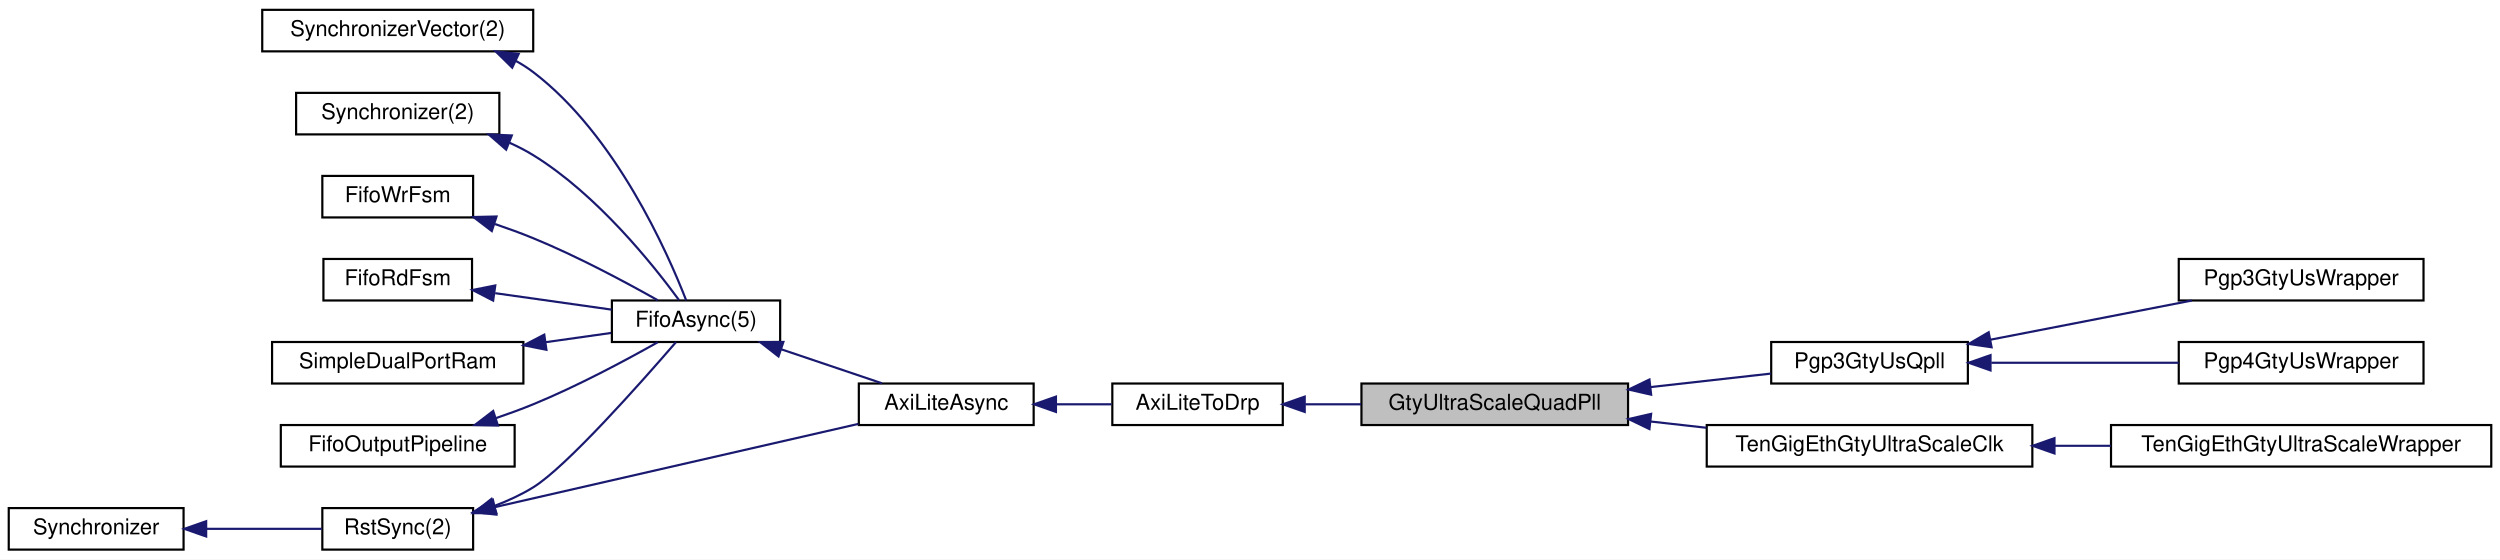
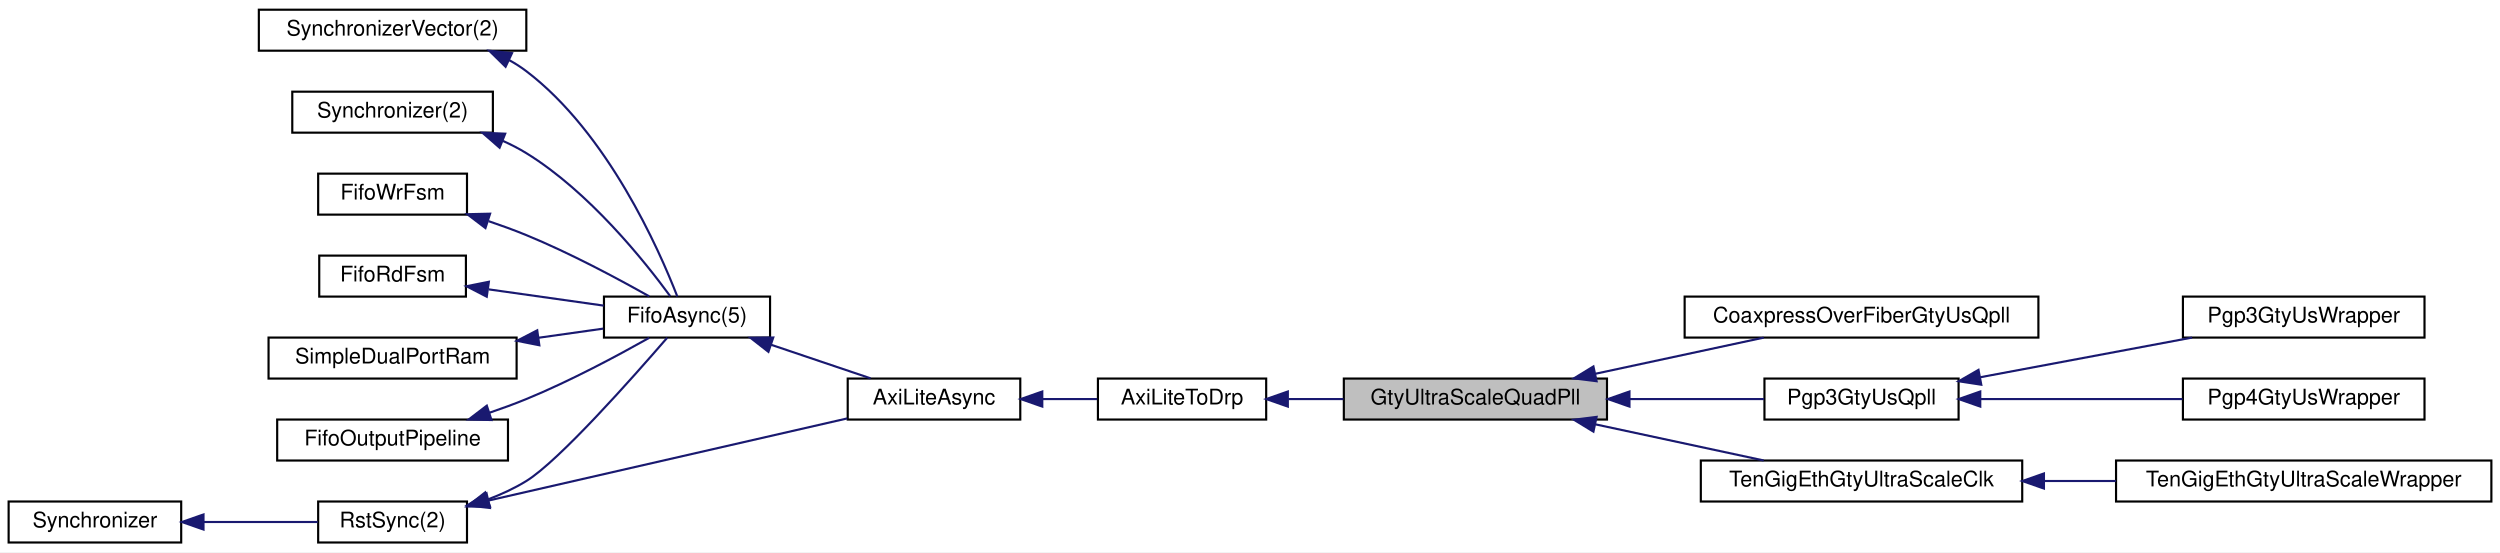
- <svg xmlns="http://www.w3.org/2000/svg" xmlns:xlink="http://www.w3.org/1999/xlink" width="1144pt" height="256pt" viewBox="0.00 0.00 1144.00 256.00">
+ <svg xmlns="http://www.w3.org/2000/svg" xmlns:xlink="http://www.w3.org/1999/xlink" width="1159pt" height="256pt" viewBox="0.00 0.00 1159.00 256.00">
  <g id="graph0" class="graph" transform="scale(1 1) rotate(0) translate(4 252)">
-     <polygon fill="white" stroke="transparent" points="-4,4 -4,-252 1140,-252 1140,4 -4,4" />
+     <polygon fill="white" stroke="transparent" points="-4,4 -4,-252 1155,-252 1155,4 -4,4" />
    <g id="node1" class="node">
      <g id="a_node1">
        <a xlink:title=" ">
          <polygon fill="#bfbfbf" stroke="black" points="619,-57.5 619,-76.5 741,-76.5 741,-57.5 619,-57.5" />
          <text text-anchor="middle" x="680" y="-64.5" font-family="Helvetica,sans-Serif" font-size="10.00">GtyUltraScaleQuadPll</text>
        </a>
      </g>
    </g>
    <g id="node13" class="node">
      <g id="a_node13">
+         <a xlink:href="classCoaxpressOverFiberGtyUsQpll.html" target="_top" xlink:title=" ">
+           <polygon fill="white" stroke="black" points="777,-95.5 777,-114.5 941,-114.5 941,-95.5 777,-95.5" />
+           <text text-anchor="middle" x="859" y="-102.5" font-family="Helvetica,sans-Serif" font-size="10.00">CoaxpressOverFiberGtyUsQpll</text>
+         </a>
+       </g>
+     </g>
+     <g id="edge13" class="edge">
+       <path fill="none" stroke="midnightblue" d="M735.74,-78.75C760.77,-84.13 790.03,-90.41 813.66,-95.48" />
+       <polygon fill="midnightblue" stroke="midnightblue" points="736.18,-75.27 725.66,-76.59 734.71,-82.11 736.18,-75.27" />
+     </g>
+     <g id="node14" class="node">
+       <g id="a_node14">
        <a xlink:href="classPgp3GtyUsQpll.html" target="_top" xlink:title=" ">
-           <polygon fill="white" stroke="black" points="806.5,-76.5 806.5,-95.5 896.5,-95.5 896.5,-76.5 806.5,-76.5" />
-           <text text-anchor="middle" x="851.5" y="-83.5" font-family="Helvetica,sans-Serif" font-size="10.00">Pgp3GtyUsQpll</text>
-         </a>
-       </g>
-     </g>
-     <g id="edge13" class="edge">
-       <path fill="none" stroke="midnightblue" d="M751.2,-74.87C769.9,-76.97 789.58,-79.17 806.44,-81.06" />
-       <polygon fill="midnightblue" stroke="midnightblue" points="751.56,-71.39 741.24,-73.75 750.78,-78.34 751.56,-71.39" />
-     </g>
-     <g id="node16" class="node">
-       <g id="a_node16">
+           <polygon fill="white" stroke="black" points="814,-57.5 814,-76.5 904,-76.5 904,-57.5 814,-57.5" />
+           <text text-anchor="middle" x="859" y="-64.5" font-family="Helvetica,sans-Serif" font-size="10.00">Pgp3GtyUsQpll</text>
+         </a>
+       </g>
+     </g>
+     <g id="edge14" class="edge">
+       <path fill="none" stroke="midnightblue" d="M751.59,-67C772.58,-67 794.97,-67 813.77,-67" />
+       <polygon fill="midnightblue" stroke="midnightblue" points="751.42,-63.5 741.42,-67 751.42,-70.5 751.42,-63.5" />
+     </g>
+     <g id="node17" class="node">
+       <g id="a_node17">
        <a xlink:href="classTenGigEthGtyUltraScaleClk.html" target="_top" xlink:title=" ">
-           <polygon fill="white" stroke="black" points="777,-38.5 777,-57.5 926,-57.5 926,-38.5 777,-38.5" />
-           <text text-anchor="middle" x="851.5" y="-45.5" font-family="Helvetica,sans-Serif" font-size="10.00">TenGigEthGtyUltraScaleClk</text>
-         </a>
-       </g>
-     </g>
-     <g id="edge16" class="edge">
-       <path fill="none" stroke="midnightblue" d="M751.36,-59.11C759.76,-58.17 768.36,-57.21 776.8,-56.26" />
-       <polygon fill="midnightblue" stroke="midnightblue" points="750.78,-55.66 741.24,-60.25 751.56,-62.61 750.78,-55.66" />
+           <polygon fill="white" stroke="black" points="784.5,-19.5 784.5,-38.5 933.5,-38.5 933.5,-19.5 784.5,-19.5" />
+           <text text-anchor="middle" x="859" y="-26.5" font-family="Helvetica,sans-Serif" font-size="10.00">TenGigEthGtyUltraScaleClk</text>
+         </a>
+       </g>
+     </g>
+     <g id="edge17" class="edge">
+       <path fill="none" stroke="midnightblue" d="M735.74,-55.25C760.77,-49.87 790.03,-43.59 813.66,-38.52" />
+       <polygon fill="midnightblue" stroke="midnightblue" points="734.71,-51.89 725.66,-57.41 736.18,-58.73 734.71,-51.89" />
    </g>
    <g id="node2" class="node">
      <g id="a_node2">
        <a xlink:href="classAxiLiteToDrp.html" target="_top" xlink:title=" ">
          <polygon fill="white" stroke="black" points="505,-57.5 505,-76.5 583,-76.5 583,-57.5 505,-57.5" />
          <text text-anchor="middle" x="544" y="-64.5" font-family="Helvetica,sans-Serif" font-size="10.00">AxiLiteToDrp</text>
        </a>
      </g>
    </g>
    <g id="edge1" class="edge">
      <path fill="none" stroke="midnightblue" d="M593.27,-67C601.56,-67 610.26,-67 618.81,-67" />
      <polygon fill="midnightblue" stroke="midnightblue" points="593.04,-63.5 583.04,-67 593.04,-70.5 593.04,-63.5" />
    </g>
    <g id="node3" class="node">
      <g id="a_node3">
        <a xlink:href="classAxiLiteAsync.html" target="_top" xlink:title=" ">
          <polygon fill="white" stroke="black" points="389,-57.5 389,-76.5 469,-76.5 469,-57.5 389,-57.5" />
          <text text-anchor="middle" x="429" y="-64.5" font-family="Helvetica,sans-Serif" font-size="10.00">AxiLiteAsync</text>
        </a>
      </g>
    </g>
    <g id="edge2" class="edge">
      <path fill="none" stroke="midnightblue" d="M479.37,-67C487.83,-67 496.51,-67 504.63,-67" />
      <polygon fill="midnightblue" stroke="midnightblue" points="479.2,-63.5 469.2,-67 479.2,-70.5 479.2,-63.5" />
    </g>
    <g id="node4" class="node">
      <g id="a_node4">
        <a xlink:href="classRstSync.html" target="_top" xlink:title=" ">
          <polygon fill="white" stroke="black" points="143.5,-0.5 143.5,-19.5 212.5,-19.5 212.5,-0.5 143.5,-0.5" />
          <text text-anchor="middle" x="178" y="-7.5" font-family="Helvetica,sans-Serif" font-size="10.00">RstSync(2)</text>
        </a>
      </g>
    </g>
    <g id="edge3" class="edge">
      <path fill="none" stroke="midnightblue" d="M222.46,-19.95C269.42,-30.7 343.59,-47.68 388.81,-58.03" />
      <polygon fill="midnightblue" stroke="midnightblue" points="223.11,-16.51 212.58,-17.69 221.55,-23.33 223.11,-16.51" />
    </g>
    <g id="node6" class="node">
      <g id="a_node6">
        <a xlink:href="classFifoAsync.html" target="_top" xlink:title=" ">
          <polygon fill="white" stroke="black" points="276,-95.5 276,-114.5 353,-114.5 353,-95.5 276,-95.5" />
          <text text-anchor="middle" x="314.5" y="-102.5" font-family="Helvetica,sans-Serif" font-size="10.00">FifoAsync(5)</text>
        </a>
      </g>
    </g>
    <g id="edge6" class="edge">
      <path fill="none" stroke="midnightblue" d="M222.27,-20.49C228.45,-22.83 234.55,-25.64 240,-29 255.16,-38.34 289.55,-77.17 305.32,-95.43" />
      <polygon fill="midnightblue" stroke="midnightblue" points="223.19,-17.11 212.59,-17.19 220.93,-23.73 223.19,-17.11" />
    </g>
    <g id="node5" class="node">
      <g id="a_node5">
        <a xlink:href="classSynchronizer.html" target="_top" xlink:title=" ">
          <polygon fill="white" stroke="black" points="0,-0.5 0,-19.5 80,-19.5 80,-0.5 0,-0.5" />
          <text text-anchor="middle" x="40" y="-7.5" font-family="Helvetica,sans-Serif" font-size="10.00">Synchronizer</text>
        </a>
      </g>
    </g>
    <g id="edge4" class="edge">
      <path fill="none" stroke="midnightblue" d="M90.43,-10C107.99,-10 127.34,-10 143.28,-10" />
      <polygon fill="midnightblue" stroke="midnightblue" points="90.34,-6.5 80.34,-10 90.34,-13.5 90.34,-6.5" />
    </g>
    <g id="edge5" class="edge">
      <path fill="none" stroke="midnightblue" d="M353.47,-92.17C368.57,-87.08 385.63,-81.31 399.62,-76.59" />
      <polygon fill="midnightblue" stroke="midnightblue" points="352.24,-88.89 343.89,-95.41 354.48,-95.53 352.24,-88.89" />
    </g>
    <g id="node7" class="node">
      <g id="a_node7">
        <a xlink:href="classSynchronizerVector.html" target="_top" xlink:title=" ">
          <polygon fill="white" stroke="black" points="116,-228.5 116,-247.5 240,-247.5 240,-228.5 116,-228.5" />
          <text text-anchor="middle" x="178" y="-235.5" font-family="Helvetica,sans-Serif" font-size="10.00">SynchronizerVector(2)</text>
        </a>
      </g>
    </g>
    <g id="edge7" class="edge">
      <path fill="none" stroke="midnightblue" d="M232.06,-224.12C234.85,-222.59 237.52,-220.89 240,-219 277.68,-190.35 301.5,-136.41 310,-114.56" />
      <polygon fill="midnightblue" stroke="midnightblue" points="230.39,-221.04 222.83,-228.47 233.37,-227.37 230.39,-221.04" />
    </g>
    <g id="node8" class="node">
      <g id="a_node8">
        <a xlink:href="classSynchronizer.html" target="_top" xlink:title=" ">
          <polygon fill="white" stroke="black" points="131.5,-190.5 131.5,-209.5 224.5,-209.5 224.5,-190.5 131.5,-190.5" />
          <text text-anchor="middle" x="178" y="-197.5" font-family="Helvetica,sans-Serif" font-size="10.00">Synchronizer(2)</text>
        </a>
      </g>
    </g>
    <g id="edge8" class="edge">
      <path fill="none" stroke="midnightblue" d="M229.16,-186.67C232.93,-184.98 236.59,-183.1 240,-181 269.23,-163 294.97,-130.74 306.73,-114.66" />
      <polygon fill="midnightblue" stroke="midnightblue" points="227.61,-183.52 219.63,-190.48 230.21,-190.02 227.61,-183.52" />
    </g>
    <g id="node9" class="node">
      <g id="a_node9">
        <a xlink:href="classFifoWrFsm.html" target="_top" xlink:title=" ">
          <polygon fill="white" stroke="black" points="143.5,-152.5 143.5,-171.5 212.5,-171.5 212.5,-152.5 143.5,-152.5" />
          <text text-anchor="middle" x="178" y="-159.5" font-family="Helvetica,sans-Serif" font-size="10.00">FifoWrFsm</text>
        </a>
      </g>
    </g>
    <g id="edge9" class="edge">
      <path fill="none" stroke="midnightblue" d="M222.5,-149.48C228.44,-147.47 234.41,-145.29 240,-143 260.2,-134.71 282.32,-122.87 296.97,-114.61" />
      <polygon fill="midnightblue" stroke="midnightblue" points="221.05,-146.27 212.62,-152.69 223.21,-152.93 221.05,-146.27" />
    </g>
    <g id="node10" class="node">
      <g id="a_node10">
        <a xlink:href="classFifoRdFsm.html" target="_top" xlink:title=" ">
          <polygon fill="white" stroke="black" points="144,-114.5 144,-133.5 212,-133.5 212,-114.5 144,-114.5" />
          <text text-anchor="middle" x="178" y="-121.5" font-family="Helvetica,sans-Serif" font-size="10.00">FifoRdFsm</text>
        </a>
      </g>
    </g>
    <g id="edge10" class="edge">
      <path fill="none" stroke="midnightblue" d="M222.6,-117.84C239.78,-115.41 259.33,-112.65 275.89,-110.31" />
      <polygon fill="midnightblue" stroke="midnightblue" points="221.66,-114.44 212.25,-119.3 222.64,-121.37 221.66,-114.44" />
    </g>
    <g id="node11" class="node">
      <g id="a_node11">
        <a xlink:href="classSimpleDualPortRam.html" target="_top" xlink:title=" ">
          <polygon fill="white" stroke="black" points="120.5,-76.5 120.5,-95.5 235.5,-95.5 235.5,-76.5 120.5,-76.5" />
          <text text-anchor="middle" x="178" y="-83.5" font-family="Helvetica,sans-Serif" font-size="10.00">SimpleDualPortRam</text>
        </a>
      </g>
    </g>
    <g id="edge11" class="edge">
      <path fill="none" stroke="midnightblue" d="M245.85,-95.44C256.08,-96.89 266.33,-98.34 275.65,-99.65" />
      <polygon fill="midnightblue" stroke="midnightblue" points="246.04,-91.94 235.65,-94 245.06,-98.87 246.04,-91.94" />
    </g>
    <g id="node12" class="node">
      <g id="a_node12">
        <a xlink:href="classFifoOutputPipeline.html" target="_top" xlink:title=" ">
          <polygon fill="white" stroke="black" points="124.5,-38.5 124.5,-57.5 231.5,-57.5 231.5,-38.5 124.5,-38.5" />
          <text text-anchor="middle" x="178" y="-45.5" font-family="Helvetica,sans-Serif" font-size="10.00">FifoOutputPipeline</text>
        </a>
      </g>
    </g>
    <g id="edge12" class="edge">
      <path fill="none" stroke="midnightblue" d="M222.92,-60.66C228.72,-62.63 234.54,-64.76 240,-67 260.2,-75.29 282.32,-87.13 296.97,-95.39" />
      <polygon fill="midnightblue" stroke="midnightblue" points="223.85,-57.28 213.25,-57.51 221.68,-63.94 223.85,-57.28" />
    </g>
-     <g id="node14" class="node">
-       <g id="a_node14">
-         <a xlink:href="classPgp3GtyUsWrapper.html" target="_top" xlink:title=" ">
-           <polygon fill="white" stroke="black" points="993,-114.5 993,-133.5 1105,-133.5 1105,-114.5 993,-114.5" />
-           <text text-anchor="middle" x="1049" y="-121.5" font-family="Helvetica,sans-Serif" font-size="10.00">Pgp3GtyUsWrapper</text>
-         </a>
-       </g>
-     </g>
-     <g id="edge14" class="edge">
-       <path fill="none" stroke="midnightblue" d="M906.8,-96.55C935.69,-102.17 970.95,-109.02 999.01,-114.48" />
-       <polygon fill="midnightblue" stroke="midnightblue" points="907.35,-93.1 896.86,-94.62 906.01,-99.97 907.35,-93.1" />
-     </g>
    <g id="node15" class="node">
      <g id="a_node15">
+         <a xlink:href="classPgp3GtyUsWrapper.html" target="_top" xlink:title=" ">
+           <polygon fill="white" stroke="black" points="1008,-95.5 1008,-114.5 1120,-114.5 1120,-95.5 1008,-95.5" />
+           <text text-anchor="middle" x="1064" y="-102.5" font-family="Helvetica,sans-Serif" font-size="10.00">Pgp3GtyUsWrapper</text>
+         </a>
+       </g>
+     </g>
+     <g id="edge15" class="edge">
+       <path fill="none" stroke="midnightblue" d="M914.07,-77.12C944.53,-82.82 982.34,-89.9 1012.24,-95.5" />
+       <polygon fill="midnightblue" stroke="midnightblue" points="914.52,-73.65 904.05,-75.25 913.23,-80.53 914.52,-73.65" />
+     </g>
+     <g id="node16" class="node">
+       <g id="a_node16">
        <a xlink:href="classPgp4GtyUsWrapper.html" target="_top" xlink:title=" ">
-           <polygon fill="white" stroke="black" points="993,-76.5 993,-95.5 1105,-95.5 1105,-76.5 993,-76.5" />
-           <text text-anchor="middle" x="1049" y="-83.5" font-family="Helvetica,sans-Serif" font-size="10.00">Pgp4GtyUsWrapper</text>
-         </a>
-       </g>
-     </g>
-     <g id="edge15" class="edge">
-       <path fill="none" stroke="midnightblue" d="M907.22,-86C934,-86 966.16,-86 992.98,-86" />
-       <polygon fill="midnightblue" stroke="midnightblue" points="906.86,-82.5 896.86,-86 906.86,-89.5 906.86,-82.5" />
-     </g>
-     <g id="node17" class="node">
-       <g id="a_node17">
+           <polygon fill="white" stroke="black" points="1008,-57.5 1008,-76.5 1120,-76.5 1120,-57.5 1008,-57.5" />
+           <text text-anchor="middle" x="1064" y="-64.5" font-family="Helvetica,sans-Serif" font-size="10.00">Pgp4GtyUsWrapper</text>
+         </a>
+       </g>
+     </g>
+     <g id="edge16" class="edge">
+       <path fill="none" stroke="midnightblue" d="M914.38,-67C943.29,-67 978.76,-67 1007.8,-67" />
+       <polygon fill="midnightblue" stroke="midnightblue" points="914.05,-63.5 904.05,-67 914.05,-70.5 914.05,-63.5" />
+     </g>
+     <g id="node18" class="node">
+       <g id="a_node18">
        <a xlink:href="classTenGigEthGtyUltraScaleWrapper.html" target="_top" xlink:title=" ">
-           <polygon fill="white" stroke="black" points="962,-38.5 962,-57.5 1136,-57.5 1136,-38.5 962,-38.5" />
-           <text text-anchor="middle" x="1049" y="-45.5" font-family="Helvetica,sans-Serif" font-size="10.00">TenGigEthGtyUltraScaleWrapper</text>
-         </a>
-       </g>
-     </g>
-     <g id="edge17" class="edge">
-       <path fill="none" stroke="midnightblue" d="M936.37,-48C944.84,-48 953.45,-48 961.95,-48" />
-       <polygon fill="midnightblue" stroke="midnightblue" points="936.13,-44.5 926.13,-48 936.13,-51.5 936.13,-44.5" />
+           <polygon fill="white" stroke="black" points="977,-19.5 977,-38.5 1151,-38.5 1151,-19.5 977,-19.5" />
+           <text text-anchor="middle" x="1064" y="-26.5" font-family="Helvetica,sans-Serif" font-size="10.00">TenGigEthGtyUltraScaleWrapper</text>
+         </a>
+       </g>
+     </g>
+     <g id="edge18" class="edge">
+       <path fill="none" stroke="midnightblue" d="M943.58,-29C954.58,-29 965.87,-29 976.91,-29" />
+       <polygon fill="midnightblue" stroke="midnightblue" points="943.57,-25.5 933.57,-29 943.57,-32.5 943.57,-25.5" />
    </g>
  </g>
</svg>
